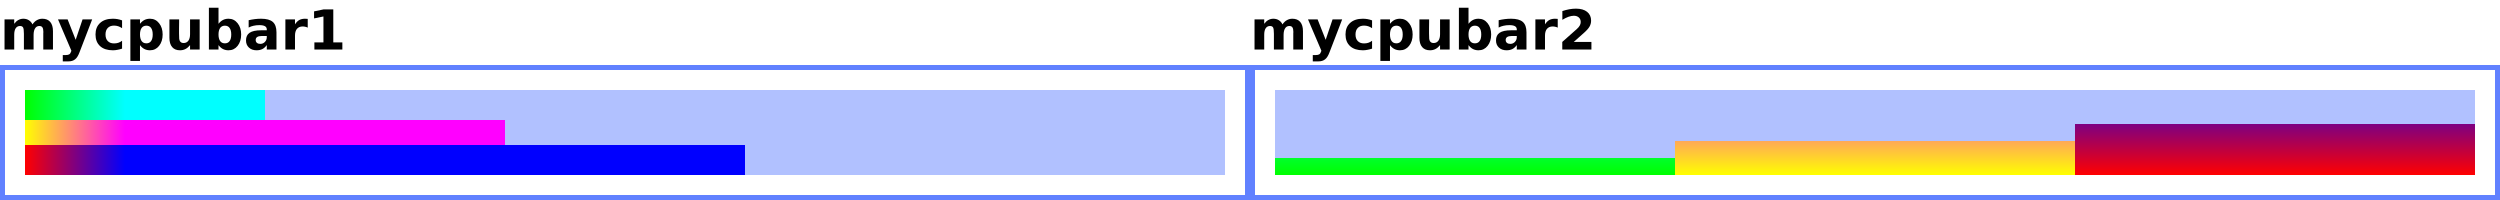
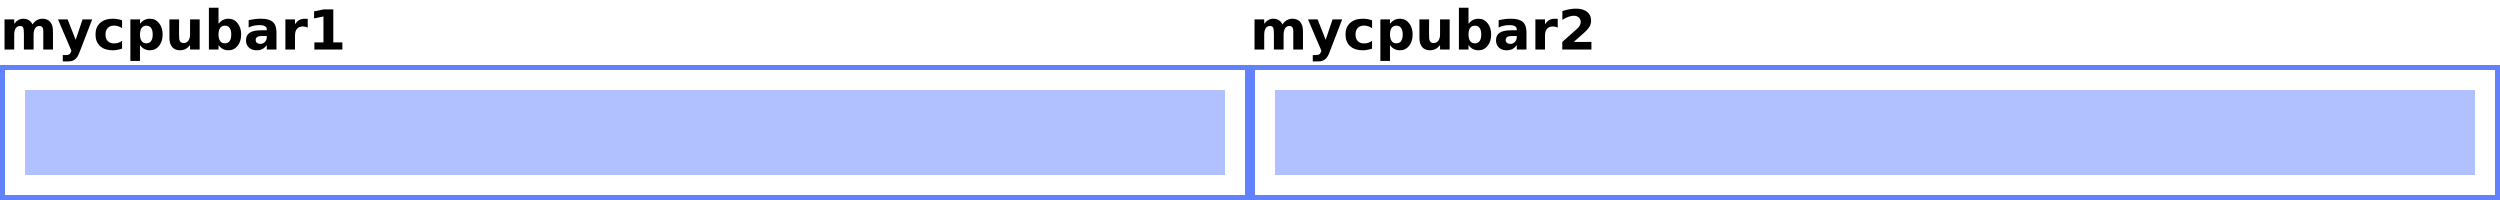
<svg xmlns="http://www.w3.org/2000/svg" xmlns:xlink="http://www.w3.org/1999/xlink" width="500pt" height="40pt" viewBox="0 0 500 40" version="1.1">
  <defs>
    <g>
      <symbol overflow="visible" id="glyph0-0">
        <path style="stroke:none;" d="M 0.547 1.938 L 0.547 -7.75 L 6.047 -7.75 L 6.047 1.938 Z M 1.172 1.328 L 5.438 1.328 L 5.438 -7.141 L 1.172 -7.141 Z M 1.172 1.328 " />
      </symbol>
      <symbol overflow="visible" id="glyph0-1">
        <path style="stroke:none;" d="M 6.5 -5.016 C 6.738 -5.391 7.023 -5.672 7.359 -5.859 C 7.703 -6.055 8.07 -6.156 8.469 -6.156 C 9.156 -6.156 9.68 -5.941 10.047 -5.516 C 10.41 -5.086 10.594 -4.469 10.594 -3.656 L 10.594 0 L 8.656 0 L 8.656 -3.141 C 8.656 -3.18 8.656 -3.227 8.656 -3.281 C 8.664 -3.332 8.672 -3.406 8.672 -3.5 C 8.672 -3.926 8.609 -4.234 8.484 -4.422 C 8.359 -4.609 8.156 -4.703 7.875 -4.703 C 7.508 -4.703 7.227 -4.551 7.031 -4.25 C 6.832 -3.957 6.727 -3.523 6.719 -2.953 L 6.719 0 L 4.781 0 L 4.781 -3.141 C 4.781 -3.805 4.723 -4.234 4.609 -4.422 C 4.492 -4.609 4.289 -4.703 4 -4.703 C 3.633 -4.703 3.348 -4.551 3.141 -4.25 C 2.941 -3.945 2.844 -3.516 2.844 -2.953 L 2.844 0 L 0.906 0 L 0.906 -6.016 L 2.844 -6.016 L 2.844 -5.141 C 3.082 -5.473 3.352 -5.723 3.656 -5.891 C 3.969 -6.066 4.305 -6.156 4.672 -6.156 C 5.086 -6.156 5.453 -6.055 5.766 -5.859 C 6.086 -5.66 6.332 -5.379 6.5 -5.016 Z M 6.5 -5.016 " />
      </symbol>
      <symbol overflow="visible" id="glyph0-2">
        <path style="stroke:none;" d="M 0.141 -6.016 L 2.062 -6.016 L 3.672 -1.938 L 5.047 -6.016 L 6.969 -6.016 L 4.438 0.562 C 4.188 1.238 3.891 1.707 3.547 1.969 C 3.211 2.238 2.77 2.375 2.219 2.375 L 1.094 2.375 L 1.094 1.109 L 1.703 1.109 C 2.023 1.109 2.258 1.055 2.406 0.953 C 2.562 0.848 2.68 0.66 2.766 0.391 L 2.812 0.234 Z M 0.141 -6.016 " />
      </symbol>
      <symbol overflow="visible" id="glyph0-3">
        <path style="stroke:none;" d="M 5.781 -5.828 L 5.781 -4.266 C 5.52 -4.441 5.258 -4.57 5 -4.656 C 4.738 -4.738 4.461 -4.781 4.172 -4.781 C 3.641 -4.781 3.223 -4.625 2.922 -4.312 C 2.617 -4 2.469 -3.562 2.469 -3 C 2.469 -2.438 2.617 -2 2.922 -1.688 C 3.223 -1.375 3.641 -1.219 4.172 -1.219 C 4.473 -1.219 4.758 -1.258 5.031 -1.344 C 5.301 -1.438 5.551 -1.57 5.781 -1.75 L 5.781 -0.172 C 5.477 -0.066 5.172 0.008 4.859 0.062 C 4.555 0.125 4.25 0.156 3.938 0.156 C 2.852 0.156 2.004 -0.117 1.391 -0.672 C 0.773 -1.234 0.469 -2.008 0.469 -3 C 0.469 -3.988 0.773 -4.758 1.391 -5.312 C 2.004 -5.875 2.852 -6.156 3.938 -6.156 C 4.25 -6.156 4.555 -6.129 4.859 -6.078 C 5.172 -6.023 5.477 -5.941 5.781 -5.828 Z M 5.781 -5.828 " />
      </symbol>
      <symbol overflow="visible" id="glyph0-4">
        <path style="stroke:none;" d="M 2.844 -0.875 L 2.844 2.281 L 0.922 2.281 L 0.922 -6.016 L 2.844 -6.016 L 2.844 -5.141 C 3.113 -5.484 3.41 -5.738 3.734 -5.906 C 4.055 -6.07 4.426 -6.156 4.844 -6.156 C 5.582 -6.156 6.188 -5.859 6.656 -5.266 C 7.133 -4.68 7.375 -3.926 7.375 -3 C 7.375 -2.07 7.133 -1.312 6.656 -0.719 C 6.188 -0.133 5.582 0.156 4.844 0.156 C 4.426 0.156 4.055 0.07 3.734 -0.094 C 3.41 -0.258 3.113 -0.52 2.844 -0.875 Z M 4.125 -4.766 C 3.707 -4.766 3.391 -4.613 3.172 -4.312 C 2.953 -4.008 2.844 -3.57 2.844 -3 C 2.844 -2.438 2.953 -2 3.172 -1.688 C 3.391 -1.383 3.707 -1.234 4.125 -1.234 C 4.539 -1.234 4.852 -1.383 5.062 -1.688 C 5.281 -1.988 5.391 -2.426 5.391 -3 C 5.391 -3.57 5.281 -4.008 5.062 -4.312 C 4.852 -4.613 4.539 -4.766 4.125 -4.766 Z M 4.125 -4.766 " />
      </symbol>
      <symbol overflow="visible" id="glyph0-5">
        <path style="stroke:none;" d="M 0.859 -2.344 L 0.859 -6.016 L 2.797 -6.016 L 2.797 -5.422 C 2.797 -5.086 2.789 -4.676 2.781 -4.188 C 2.781 -3.695 2.781 -3.367 2.781 -3.203 C 2.781 -2.711 2.789 -2.363 2.812 -2.156 C 2.844 -1.945 2.891 -1.789 2.953 -1.688 C 3.023 -1.562 3.125 -1.461 3.25 -1.391 C 3.383 -1.328 3.535 -1.297 3.703 -1.297 C 4.098 -1.297 4.41 -1.445 4.641 -1.75 C 4.867 -2.062 4.984 -2.492 4.984 -3.047 L 4.984 -6.016 L 6.906 -6.016 L 6.906 0 L 4.984 0 L 4.984 -0.875 C 4.691 -0.52 4.383 -0.258 4.062 -0.094 C 3.738 0.07 3.379 0.156 2.984 0.156 C 2.297 0.156 1.77 -0.055 1.406 -0.484 C 1.039 -0.91 0.859 -1.531 0.859 -2.344 Z M 0.859 -2.344 " />
      </symbol>
      <symbol overflow="visible" id="glyph0-6">
        <path style="stroke:none;" d="M 4.125 -1.234 C 4.539 -1.234 4.852 -1.383 5.062 -1.688 C 5.281 -1.988 5.391 -2.426 5.391 -3 C 5.391 -3.57 5.281 -4.008 5.062 -4.312 C 4.852 -4.613 4.539 -4.766 4.125 -4.766 C 3.707 -4.766 3.391 -4.613 3.172 -4.312 C 2.953 -4.008 2.844 -3.57 2.844 -3 C 2.844 -2.438 2.953 -2 3.172 -1.688 C 3.391 -1.383 3.707 -1.234 4.125 -1.234 Z M 2.844 -5.141 C 3.113 -5.484 3.41 -5.738 3.734 -5.906 C 4.055 -6.07 4.426 -6.156 4.844 -6.156 C 5.582 -6.156 6.188 -5.859 6.656 -5.266 C 7.133 -4.68 7.375 -3.926 7.375 -3 C 7.375 -2.07 7.133 -1.312 6.656 -0.719 C 6.188 -0.133 5.582 0.156 4.844 0.156 C 4.426 0.156 4.055 0.07 3.734 -0.094 C 3.41 -0.258 3.113 -0.52 2.844 -0.875 L 2.844 0 L 0.922 0 L 0.922 -8.359 L 2.844 -8.359 Z M 2.844 -5.141 " />
      </symbol>
      <symbol overflow="visible" id="glyph0-7">
        <path style="stroke:none;" d="M 3.625 -2.703 C 3.219 -2.703 2.91 -2.633 2.703 -2.5 C 2.504 -2.363 2.406 -2.164 2.406 -1.906 C 2.406 -1.656 2.488 -1.461 2.656 -1.328 C 2.82 -1.191 3.047 -1.125 3.328 -1.125 C 3.691 -1.125 4 -1.254 4.25 -1.516 C 4.5 -1.773 4.625 -2.098 4.625 -2.484 L 4.625 -2.703 Z M 6.562 -3.438 L 6.562 0 L 4.625 0 L 4.625 -0.891 C 4.363 -0.523 4.07 -0.258 3.75 -0.094 C 3.426 0.07 3.035 0.156 2.578 0.156 C 1.953 0.156 1.441 -0.023 1.047 -0.391 C 0.66 -0.754 0.469 -1.227 0.469 -1.812 C 0.469 -2.508 0.707 -3.02 1.188 -3.344 C 1.676 -3.676 2.441 -3.844 3.484 -3.844 L 4.625 -3.844 L 4.625 -4 C 4.625 -4.301 4.504 -4.52 4.266 -4.656 C 4.023 -4.801 3.648 -4.875 3.141 -4.875 C 2.723 -4.875 2.336 -4.832 1.984 -4.75 C 1.629 -4.676 1.301 -4.555 1 -4.391 L 1 -5.859 C 1.406 -5.953 1.816 -6.023 2.234 -6.078 C 2.648 -6.129 3.066 -6.156 3.484 -6.156 C 4.566 -6.156 5.348 -5.941 5.828 -5.516 C 6.316 -5.086 6.562 -4.395 6.562 -3.438 Z M 6.562 -3.438 " />
      </symbol>
      <symbol overflow="visible" id="glyph0-8">
        <path style="stroke:none;" d="M 5.391 -4.375 C 5.223 -4.457 5.055 -4.516 4.891 -4.547 C 4.723 -4.586 4.555 -4.609 4.391 -4.609 C 3.891 -4.609 3.504 -4.445 3.234 -4.125 C 2.973 -3.812 2.844 -3.359 2.844 -2.766 L 2.844 0 L 0.922 0 L 0.922 -6.016 L 2.844 -6.016 L 2.844 -5.031 C 3.094 -5.426 3.375 -5.711 3.688 -5.891 C 4.008 -6.066 4.395 -6.156 4.844 -6.156 C 4.914 -6.156 4.988 -6.148 5.062 -6.141 C 5.133 -6.141 5.242 -6.133 5.391 -6.125 Z M 5.391 -4.375 " />
      </symbol>
      <symbol overflow="visible" id="glyph0-9">
        <path style="stroke:none;" d="M 1.297 -1.422 L 3.109 -1.422 L 3.109 -6.609 L 1.234 -6.219 L 1.234 -7.625 L 3.109 -8.016 L 5.078 -8.016 L 5.078 -1.422 L 6.891 -1.422 L 6.891 0 L 1.297 0 Z M 1.297 -1.422 " />
      </symbol>
      <symbol overflow="visible" id="glyph0-10">
        <path style="stroke:none;" d="M 3.172 -1.516 L 6.703 -1.516 L 6.703 0 L 0.875 0 L 0.875 -1.516 L 3.797 -4.109 C 4.055 -4.336 4.25 -4.566 4.375 -4.797 C 4.5 -5.023 4.562 -5.258 4.562 -5.5 C 4.562 -5.875 4.438 -6.176 4.188 -6.406 C 3.938 -6.633 3.602 -6.75 3.188 -6.75 C 2.863 -6.75 2.508 -6.68 2.125 -6.547 C 1.738 -6.41 1.328 -6.207 0.891 -5.938 L 0.891 -7.688 C 1.359 -7.844 1.816 -7.961 2.266 -8.047 C 2.723 -8.129 3.172 -8.172 3.609 -8.172 C 4.566 -8.172 5.312 -7.957 5.844 -7.531 C 6.375 -7.102 6.641 -6.516 6.641 -5.766 C 6.641 -5.328 6.523 -4.914 6.297 -4.531 C 6.078 -4.156 5.602 -3.656 4.875 -3.031 Z M 3.172 -1.516 " />
      </symbol>
    </g>
-     <linearGradient id="linear0" gradientUnits="userSpaceOnUse" x1="0" y1="0" x2="20" y2="0" gradientTransform="matrix(1,0,0,1,5,18)">
-       <stop offset="0" style="stop-color:rgb(0%,100%,0%);stop-opacity:1;" />
-       <stop offset="1" style="stop-color:rgb(0%,100%,100%);stop-opacity:1;" />
-     </linearGradient>
-     <linearGradient id="linear1" gradientUnits="userSpaceOnUse" x1="0" y1="0" x2="20" y2="0" gradientTransform="matrix(1,0,0,1,5,24)">
-       <stop offset="0" style="stop-color:rgb(100%,100%,0%);stop-opacity:1;" />
-       <stop offset="1" style="stop-color:rgb(100%,0%,100%);stop-opacity:1;" />
-     </linearGradient>
-     <linearGradient id="linear2" gradientUnits="userSpaceOnUse" x1="0" y1="0" x2="20" y2="0" gradientTransform="matrix(1,0,0,1,5,29)">
-       <stop offset="0" style="stop-color:rgb(100%,0%,0%);stop-opacity:1;" />
-       <stop offset="1" style="stop-color:rgb(0%,0%,100%);stop-opacity:1;" />
-     </linearGradient>
-     <linearGradient id="linear3" gradientUnits="userSpaceOnUse" x1="0" y1="0" x2="20" y2="0" gradientTransform="matrix(-0.000000000000000184,-1,1,-0.000000000000000184,255,35)">
-       <stop offset="0" style="stop-color:rgb(0%,100%,0%);stop-opacity:1;" />
-       <stop offset="1" style="stop-color:rgb(0%,100%,100%);stop-opacity:1;" />
-     </linearGradient>
-     <linearGradient id="linear4" gradientUnits="userSpaceOnUse" x1="0" y1="0" x2="20" y2="0" gradientTransform="matrix(-0.000000000000000184,-1,1,-0.000000000000000184,335,35)">
-       <stop offset="0" style="stop-color:rgb(100%,100%,0%);stop-opacity:1;" />
-       <stop offset="1" style="stop-color:rgb(100%,0%,100%);stop-opacity:1;" />
-     </linearGradient>
-     <linearGradient id="linear5" gradientUnits="userSpaceOnUse" x1="0" y1="0" x2="20" y2="0" gradientTransform="matrix(-0.000000000000000184,-1,1,-0.000000000000000184,415,35)">
-       <stop offset="0" style="stop-color:rgb(100%,0%,0%);stop-opacity:1;" />
-       <stop offset="1" style="stop-color:rgb(0%,0%,100%);stop-opacity:1;" />
-     </linearGradient>
  </defs>
  <g id="surface2">
    <g style="fill:rgb(0%,0%,0%);fill-opacity:1;">
      <use xlink:href="#glyph0-1" x="0" y="9.901" />
      <use xlink:href="#glyph0-2" x="11.462" y="9.901" />
      <use xlink:href="#glyph0-3" x="18.633" y="9.901" />
      <use xlink:href="#glyph0-4" x="25.153" y="9.901" />
      <use xlink:href="#glyph0-5" x="33.027" y="9.901" />
      <use xlink:href="#glyph0-6" x="40.858" y="9.901" />
      <use xlink:href="#glyph0-7" x="48.732" y="9.901" />
      <use xlink:href="#glyph0-8" x="56.155" y="9.901" />
      <use xlink:href="#glyph0-9" x="61.58" y="9.901" />
    </g>
    <path style=" stroke:none;fill-rule:evenodd;fill:rgb(38.039%,50.588%,100%);fill-opacity:1;" d="M 0 13 L 250 13 L 250 40 L 0 40 Z M 1 14 L 249 14 L 249 39 L 1 39 Z M 1 14 " />
    <path style=" stroke:none;fill-rule:nonzero;fill:rgb(38.039%,50.588%,100%);fill-opacity:0.49;" d="M 5 18 L 245 18 L 245 24 L 5 24 Z M 5 18 " />
-     <path style=" stroke:none;fill-rule:nonzero;fill:url(#linear0);" d="M 5 18 L 53 18 L 53 24 L 5 24 Z M 5 18 " />
    <path style=" stroke:none;fill-rule:nonzero;fill:rgb(38.039%,50.588%,100%);fill-opacity:0.49;" d="M 5 24 L 245 24 L 245 29 L 5 29 Z M 5 24 " />
-     <path style=" stroke:none;fill-rule:nonzero;fill:url(#linear1);" d="M 5 24 L 101 24 L 101 29 L 5 29 Z M 5 24 " />
    <path style=" stroke:none;fill-rule:nonzero;fill:rgb(38.039%,50.588%,100%);fill-opacity:0.49;" d="M 5 29 L 245 29 L 245 35 L 5 35 Z M 5 29 " />
-     <path style=" stroke:none;fill-rule:nonzero;fill:url(#linear2);" d="M 5 29 L 149 29 L 149 35 L 5 35 Z M 5 29 " />
    <g style="fill:rgb(0%,0%,0%);fill-opacity:1;">
      <use xlink:href="#glyph0-1" x="250" y="9.901" />
      <use xlink:href="#glyph0-2" x="261.462" y="9.901" />
      <use xlink:href="#glyph0-3" x="268.633" y="9.901" />
      <use xlink:href="#glyph0-4" x="275.153" y="9.901" />
      <use xlink:href="#glyph0-5" x="283.027" y="9.901" />
      <use xlink:href="#glyph0-6" x="290.858" y="9.901" />
      <use xlink:href="#glyph0-7" x="298.732" y="9.901" />
      <use xlink:href="#glyph0-8" x="306.155" y="9.901" />
      <use xlink:href="#glyph0-10" x="311.58" y="9.901" />
    </g>
    <path style=" stroke:none;fill-rule:evenodd;fill:rgb(38.039%,50.588%,100%);fill-opacity:1;" d="M 250 13 L 500 13 L 500 40 L 250 40 Z M 251 14 L 499 14 L 499 39 L 251 39 Z M 251 14 " />
    <path style=" stroke:none;fill-rule:nonzero;fill:rgb(38.039%,50.588%,100%);fill-opacity:0.49;" d="M 255 35 L 255 18 L 335 18 L 335 35 Z M 255 35 " />
-     <path style=" stroke:none;fill-rule:nonzero;fill:url(#linear3);" d="M 255 35 L 255 31.602 L 335 31.602 L 335 35 Z M 255 35 " />
    <path style=" stroke:none;fill-rule:nonzero;fill:rgb(38.039%,50.588%,100%);fill-opacity:0.49;" d="M 335 35 L 335 18 L 415 18 L 415 35 Z M 335 35 " />
-     <path style=" stroke:none;fill-rule:nonzero;fill:url(#linear4);" d="M 335 35 L 335 28.199 L 415 28.199 L 415 35 Z M 335 35 " />
    <path style=" stroke:none;fill-rule:nonzero;fill:rgb(38.039%,50.588%,100%);fill-opacity:0.49;" d="M 415 35 L 415 18 L 495 18 L 495 35 Z M 415 35 " />
-     <path style=" stroke:none;fill-rule:nonzero;fill:url(#linear5);" d="M 415 35 L 415 24.801 L 495 24.801 L 495 35 Z M 415 35 " />
  </g>
</svg>
